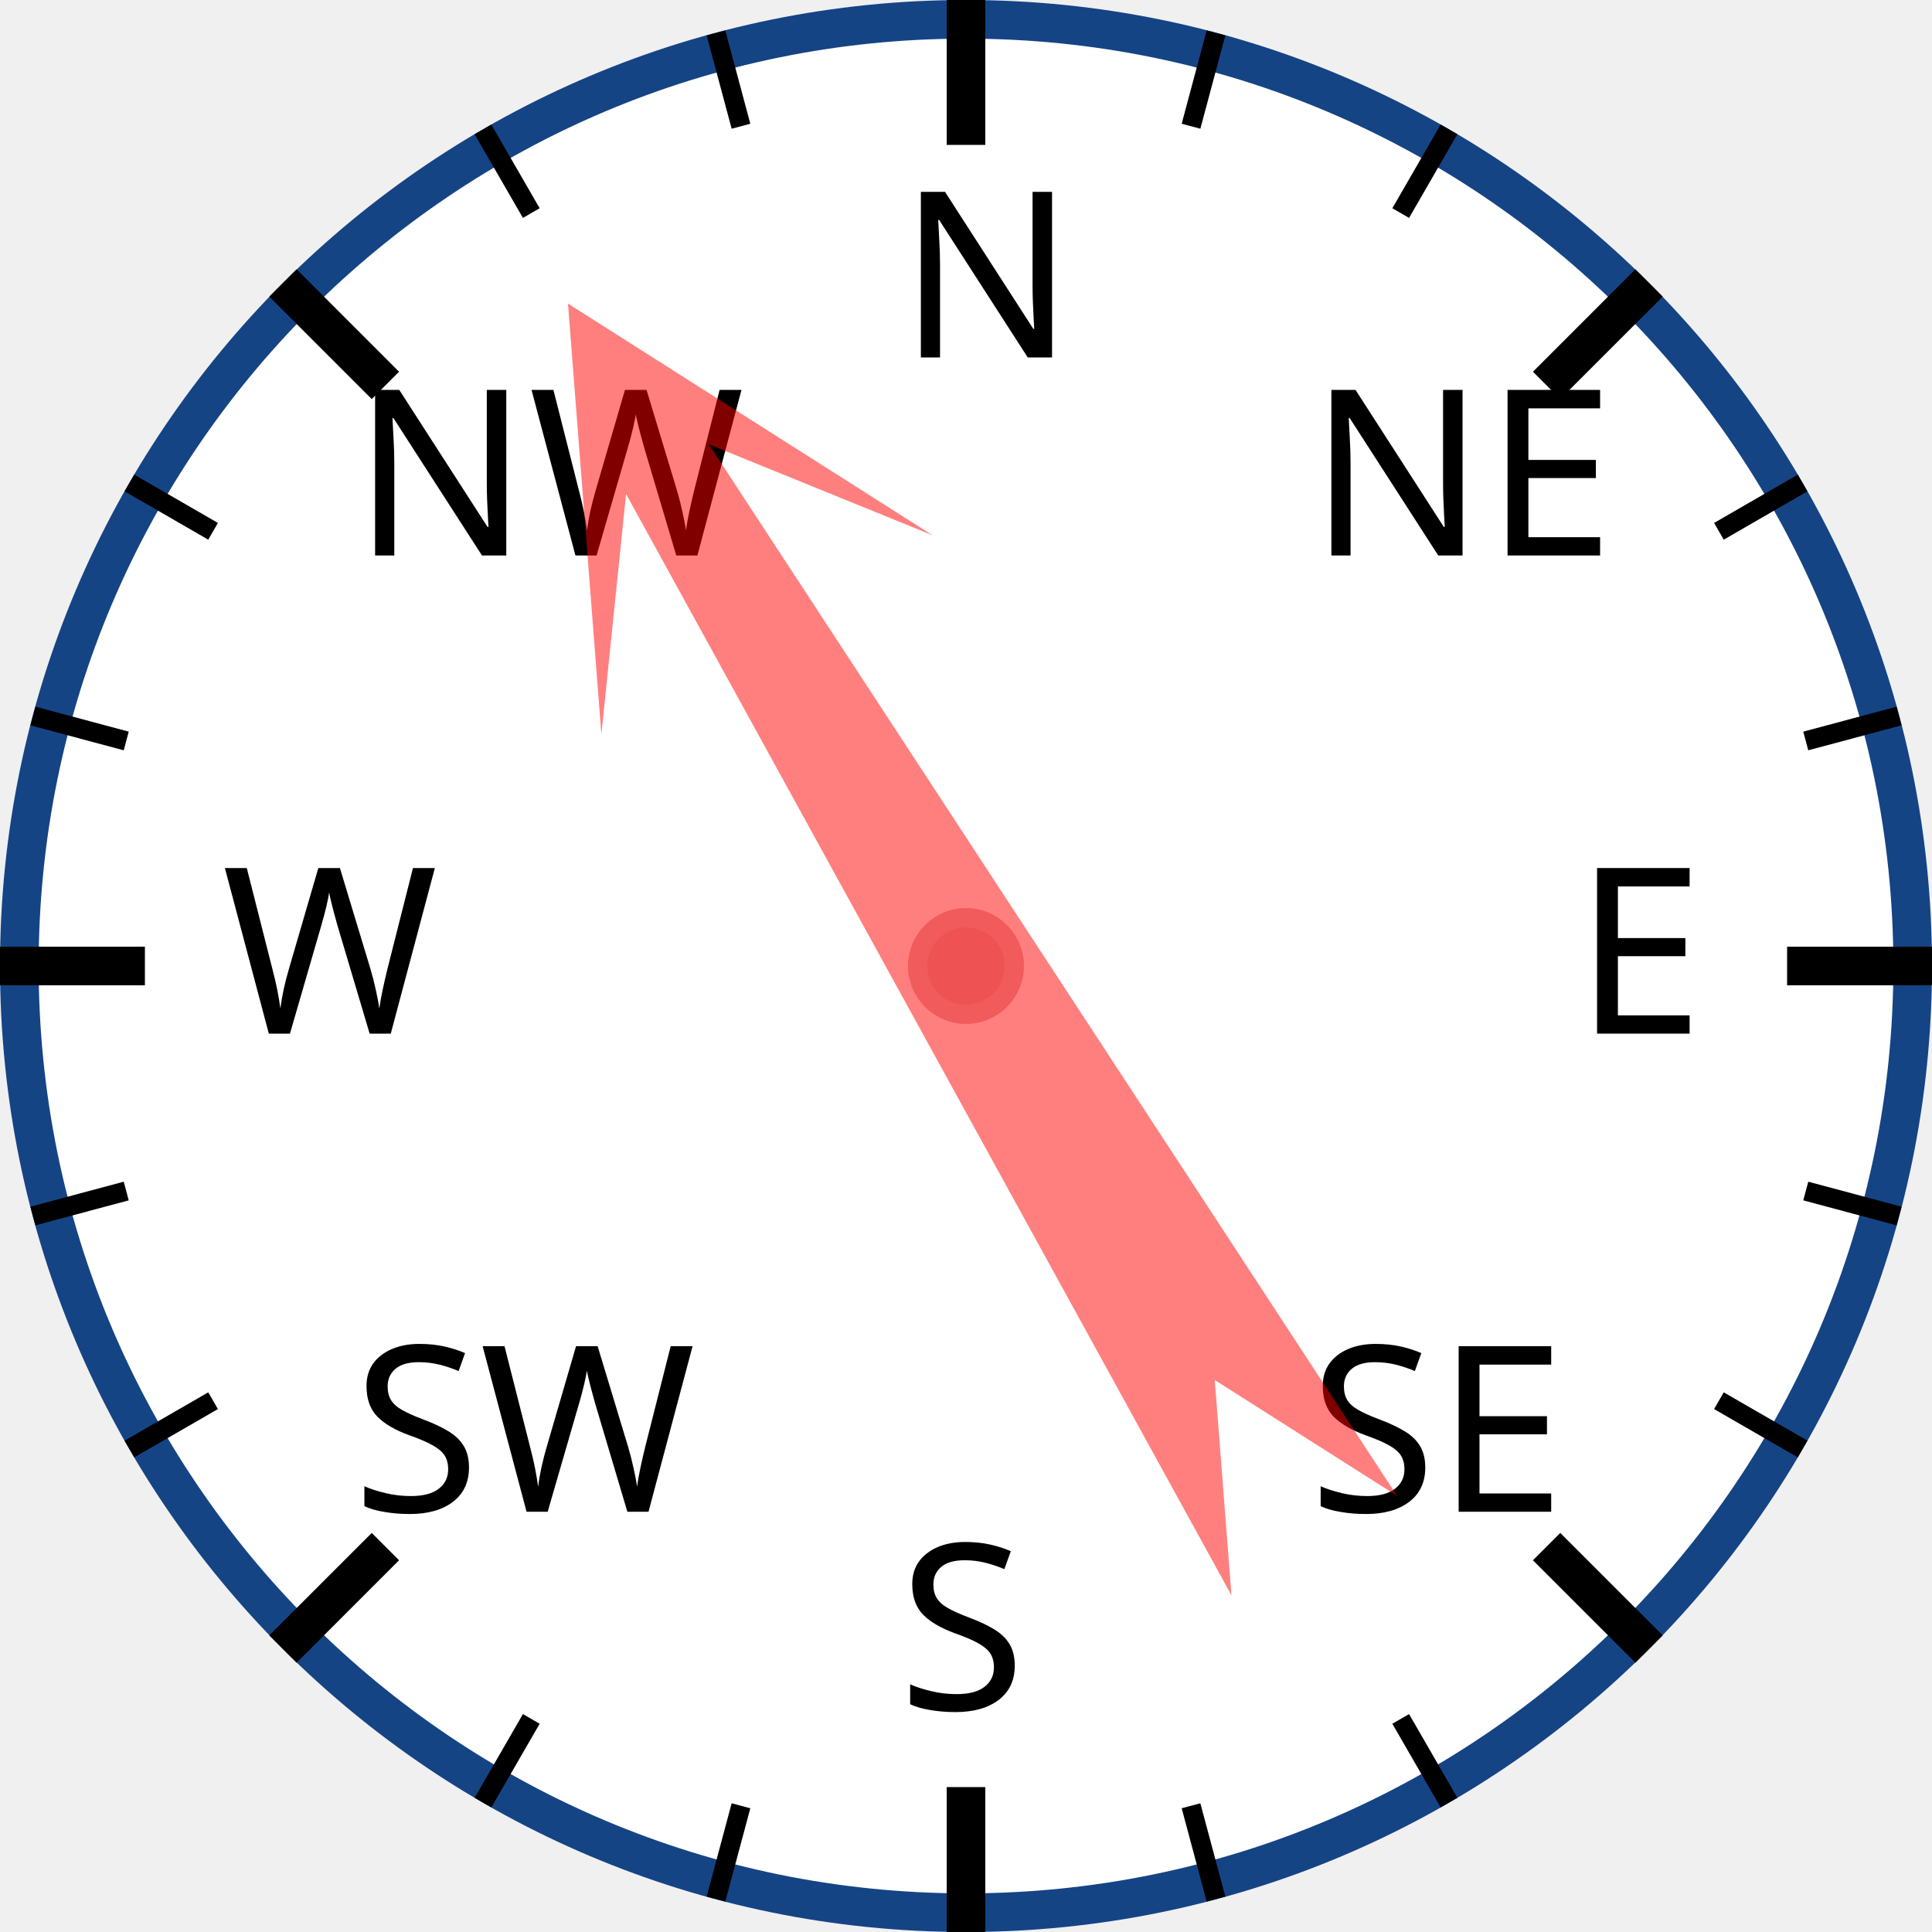
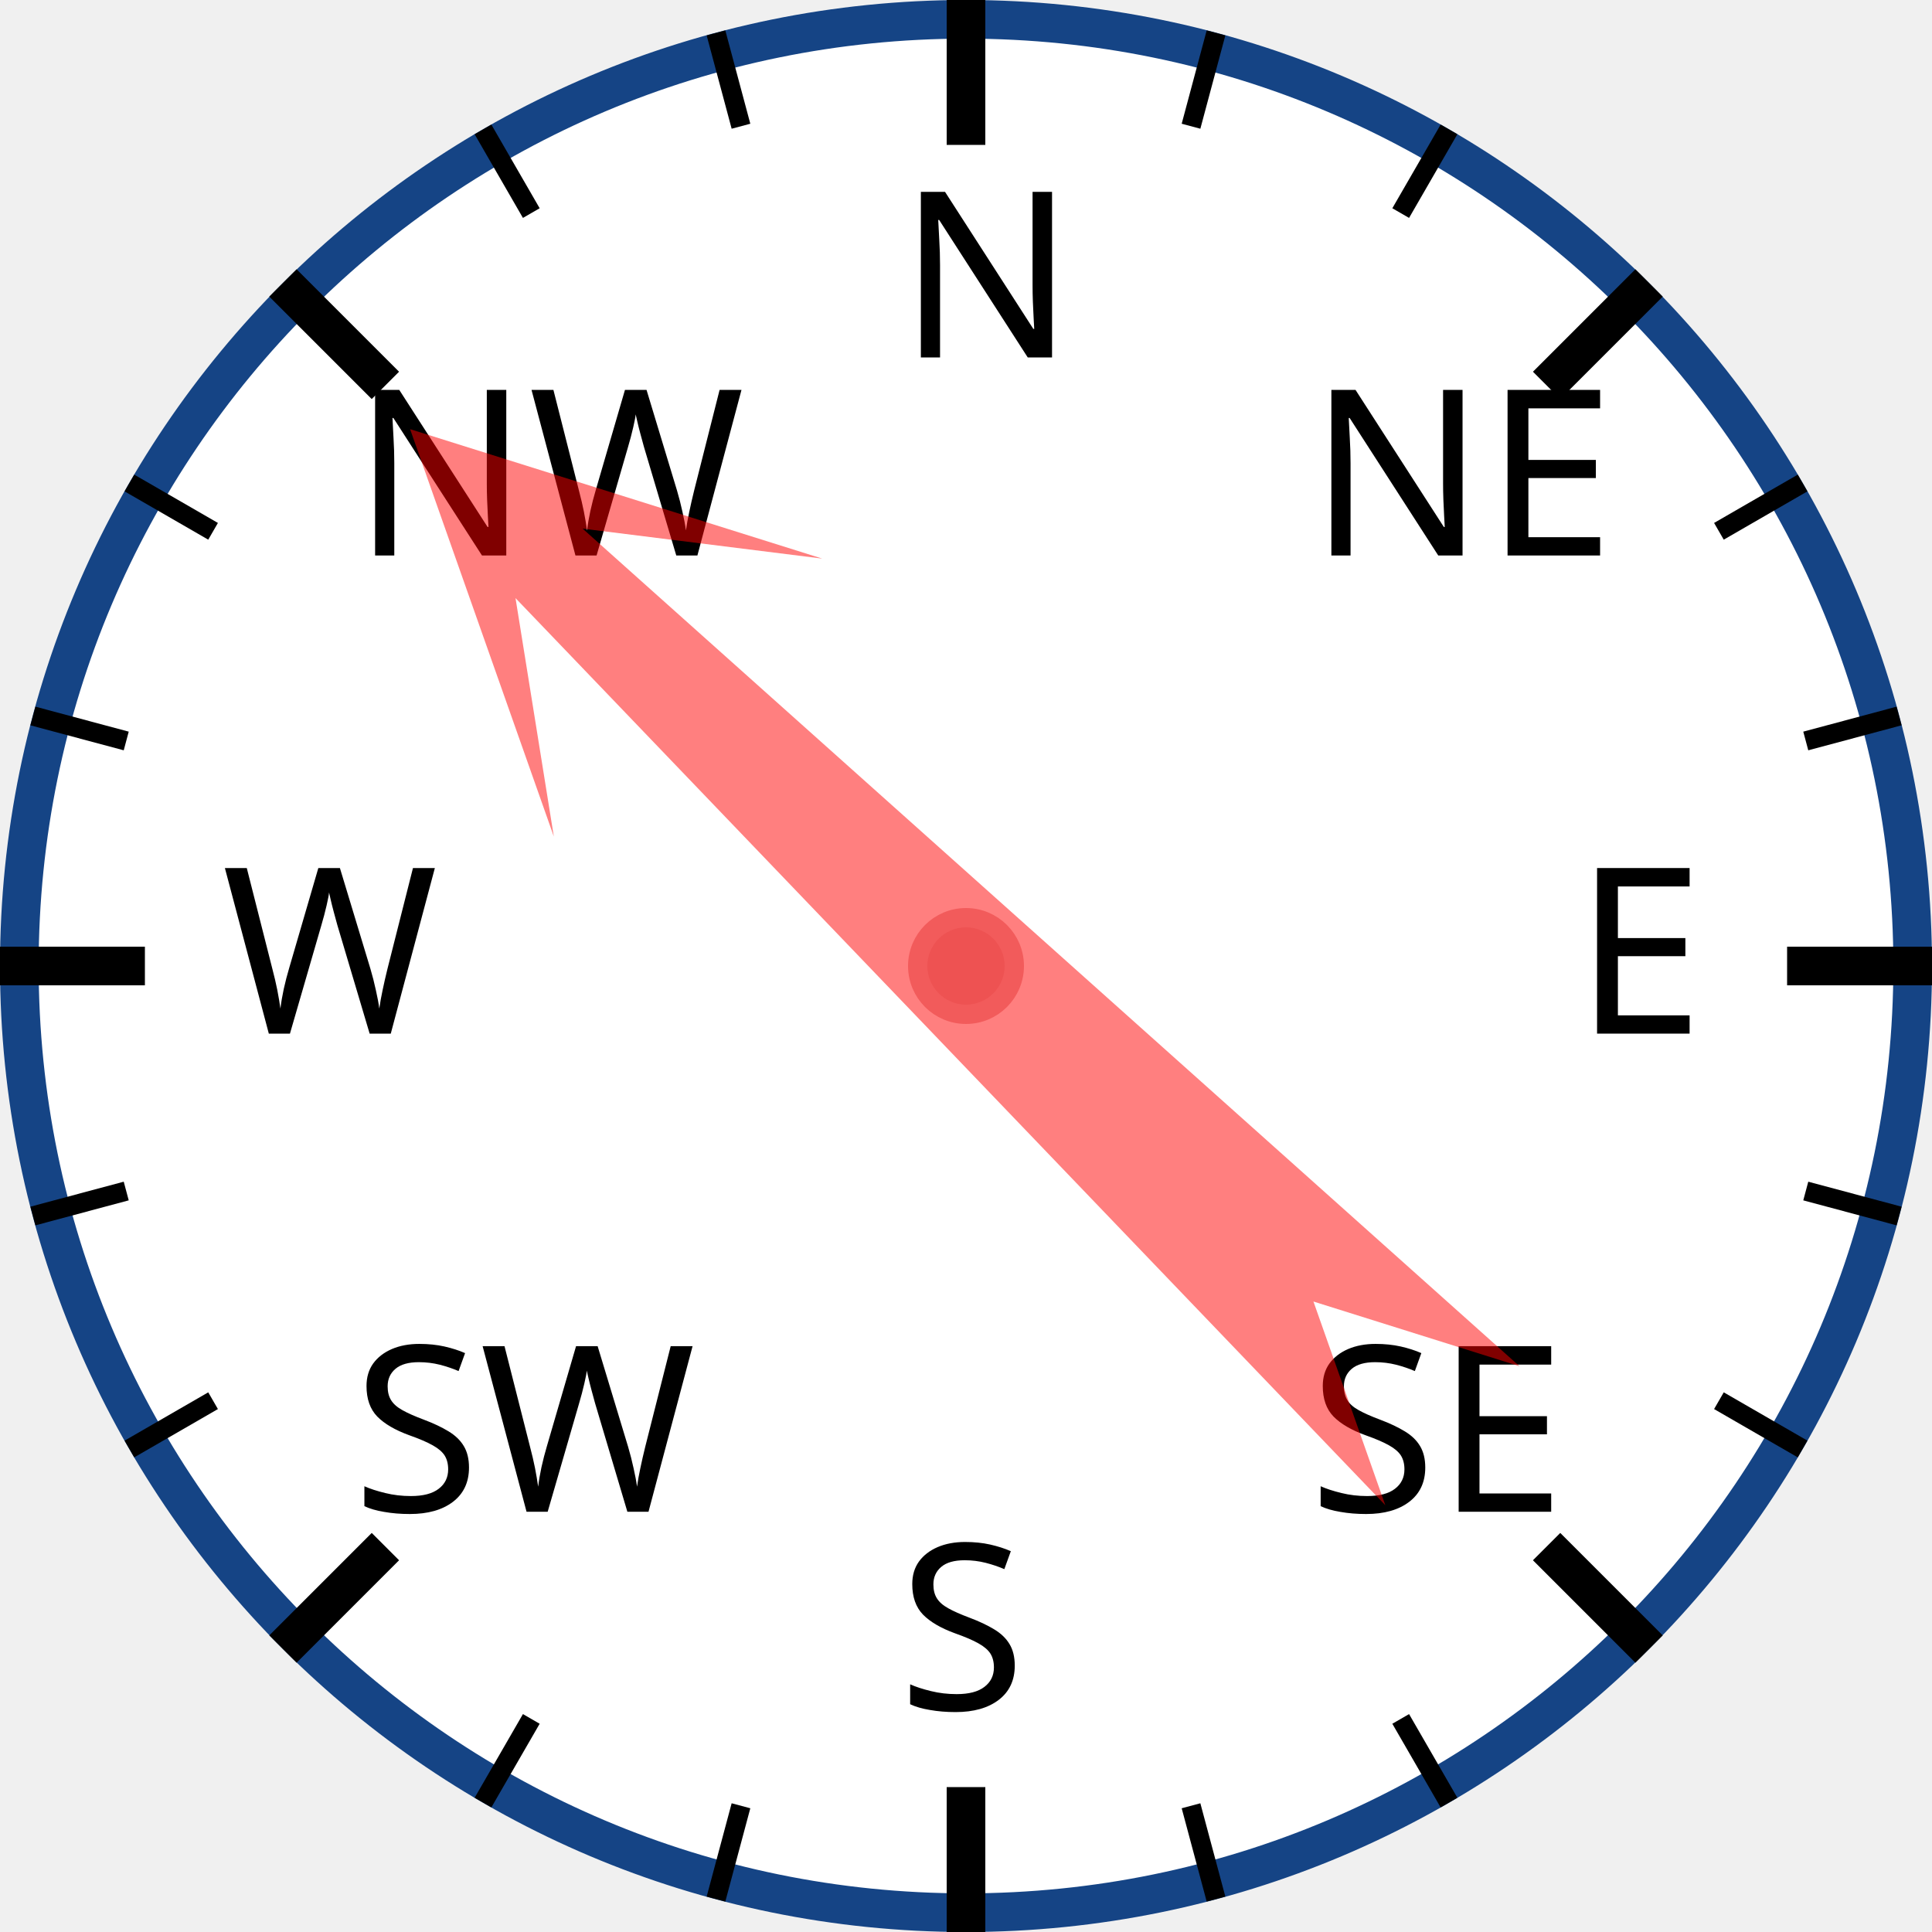
<svg xmlns="http://www.w3.org/2000/svg" width="120px" height="120px" viewBox="0 0 200 200">
  <circle cx="100" cy="100" r="98" style="fill: white; stroke: #154485; stroke-width: 4;" />
  <text x="93.0" y="37.0" style="font-family: sans-serif; font-size: 18pt;">N</text>
  <line x1="100.0" y1="0.0" x2="100.0" y2="15.0" style="stroke: black; stroke-width: 4;" />
  <line x1="74.118" y1="3.407" x2="76.706" y2="13.067" style="stroke: black; stroke-width: 2;" />
  <line x1="50" y1="13.397" x2="55" y2="22.058" style="stroke: black; stroke-width: 2;" />
  <text x="36.503" y="57.503" style="font-family: sans-serif; font-size: 18pt;">NW</text>
  <line x1="29.289" y1="29.289" x2="39.896" y2="39.896" style="stroke: black; stroke-width: 4;" />
  <line x1="13.397" y1="50" x2="22.058" y2="55" style="stroke: black; stroke-width: 2;" />
  <line x1="3.407" y1="74.118" x2="13.067" y2="76.706" style="stroke: black; stroke-width: 2;" />
  <text x="23.0" y="107.0" style="font-family: sans-serif; font-size: 18pt;">W</text>
  <line x1="0.0" y1="100.0" x2="15.0" y2="100.0" style="stroke: black; stroke-width: 4;" />
  <line x1="3.407" y1="125.882" x2="13.067" y2="123.294" style="stroke: black; stroke-width: 2;" />
  <line x1="13.397" y1="150" x2="22.058" y2="145" style="stroke: black; stroke-width: 2;" />
  <text x="36.503" y="156.497" style="font-family: sans-serif; font-size: 18pt;">SW</text>
  <line x1="29.289" y1="170.711" x2="39.896" y2="160.104" style="stroke: black; stroke-width: 4;" />
  <line x1="50" y1="186.603" x2="55" y2="177.942" style="stroke: black; stroke-width: 2;" />
  <line x1="74.118" y1="196.593" x2="76.706" y2="186.933" style="stroke: black; stroke-width: 2;" />
  <text x="93" y="177.0" style="font-family: sans-serif; font-size: 18pt;">S</text>
  <line x1="100" y1="200.0" x2="100" y2="185.0" style="stroke: black; stroke-width: 4;" />
  <line x1="125.882" y1="196.593" x2="123.294" y2="186.933" style="stroke: black; stroke-width: 2;" />
  <line x1="150.0" y1="186.603" x2="145.0" y2="177.942" style="stroke: black; stroke-width: 2;" />
  <text x="135.497" y="156.497" style="font-family: sans-serif; font-size: 18pt;">SE</text>
  <line x1="170.711" y1="170.711" x2="160.104" y2="160.104" style="stroke: black; stroke-width: 4;" />
  <line x1="186.603" y1="150" x2="177.942" y2="145" style="stroke: black; stroke-width: 2;" />
  <line x1="196.593" y1="125.882" x2="186.933" y2="123.294" style="stroke: black; stroke-width: 2;" />
  <text x="163.0" y="107" style="font-family: sans-serif; font-size: 18pt;">E</text>
  <line x1="200.0" y1="100" x2="185.0" y2="100" style="stroke: black; stroke-width: 4;" />
  <line x1="196.593" y1="74.118" x2="186.933" y2="76.706" style="stroke: black; stroke-width: 2;" />
  <line x1="186.603" y1="50" x2="177.942" y2="55" style="stroke: black; stroke-width: 2;" />
  <text x="135.497" y="57.503" style="font-family: sans-serif; font-size: 18pt;">NE</text>
  <line x1="170.711" y1="29.289" x2="160.104" y2="39.896" style="stroke: black; stroke-width: 4;" />
  <line x1="150" y1="13.397" x2="145" y2="22.058" style="stroke: black; stroke-width: 2;" />
  <line x1="125.882" y1="3.407" x2="123.294" y2="13.067" style="stroke: black; stroke-width: 2;" />
-   <polygon points="100 20 120 60 105 40 110 170 100 150 90 170 95 40 80 60" style="fill: red; fill-opacity: 0.5;" transform="rotate(329,100,100)" />
+   <polygon points="100 20 120 60 105 40 110 170 100 150 90 170 95 40 80 60" style="fill: red; fill-opacity: 0.5;" transform="rotate(314,100,100)" />
  <circle cx="100" cy="100" r="5" style="fill: #EE5252; stroke: #F25B5B; stroke-width: 2;" />
</svg>
